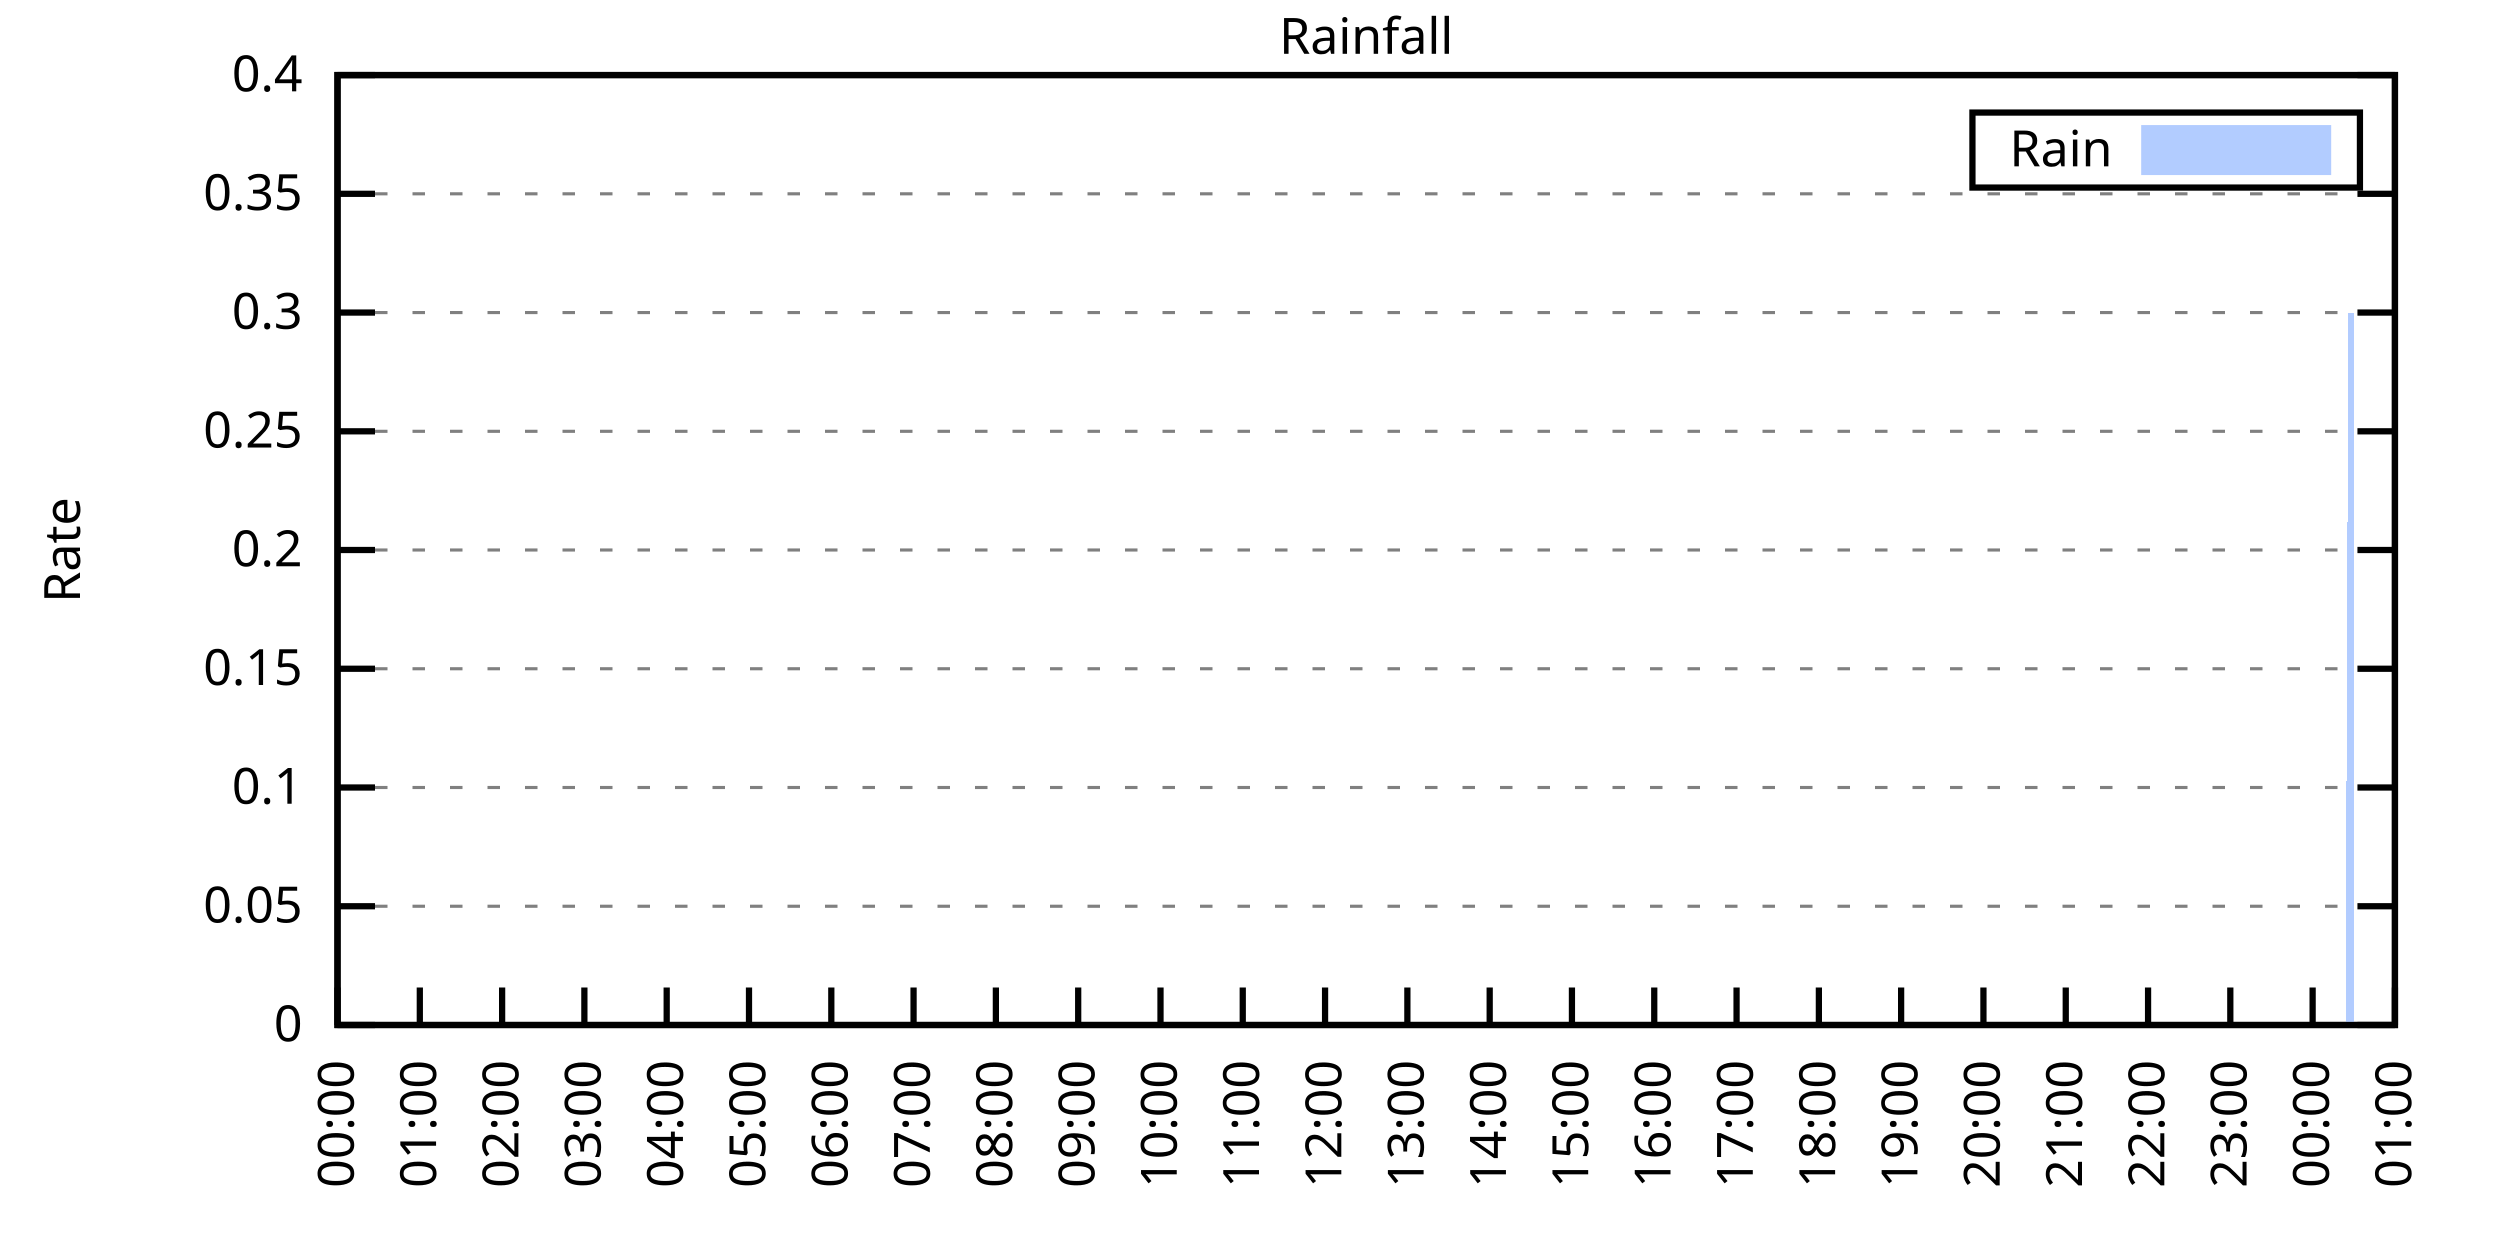
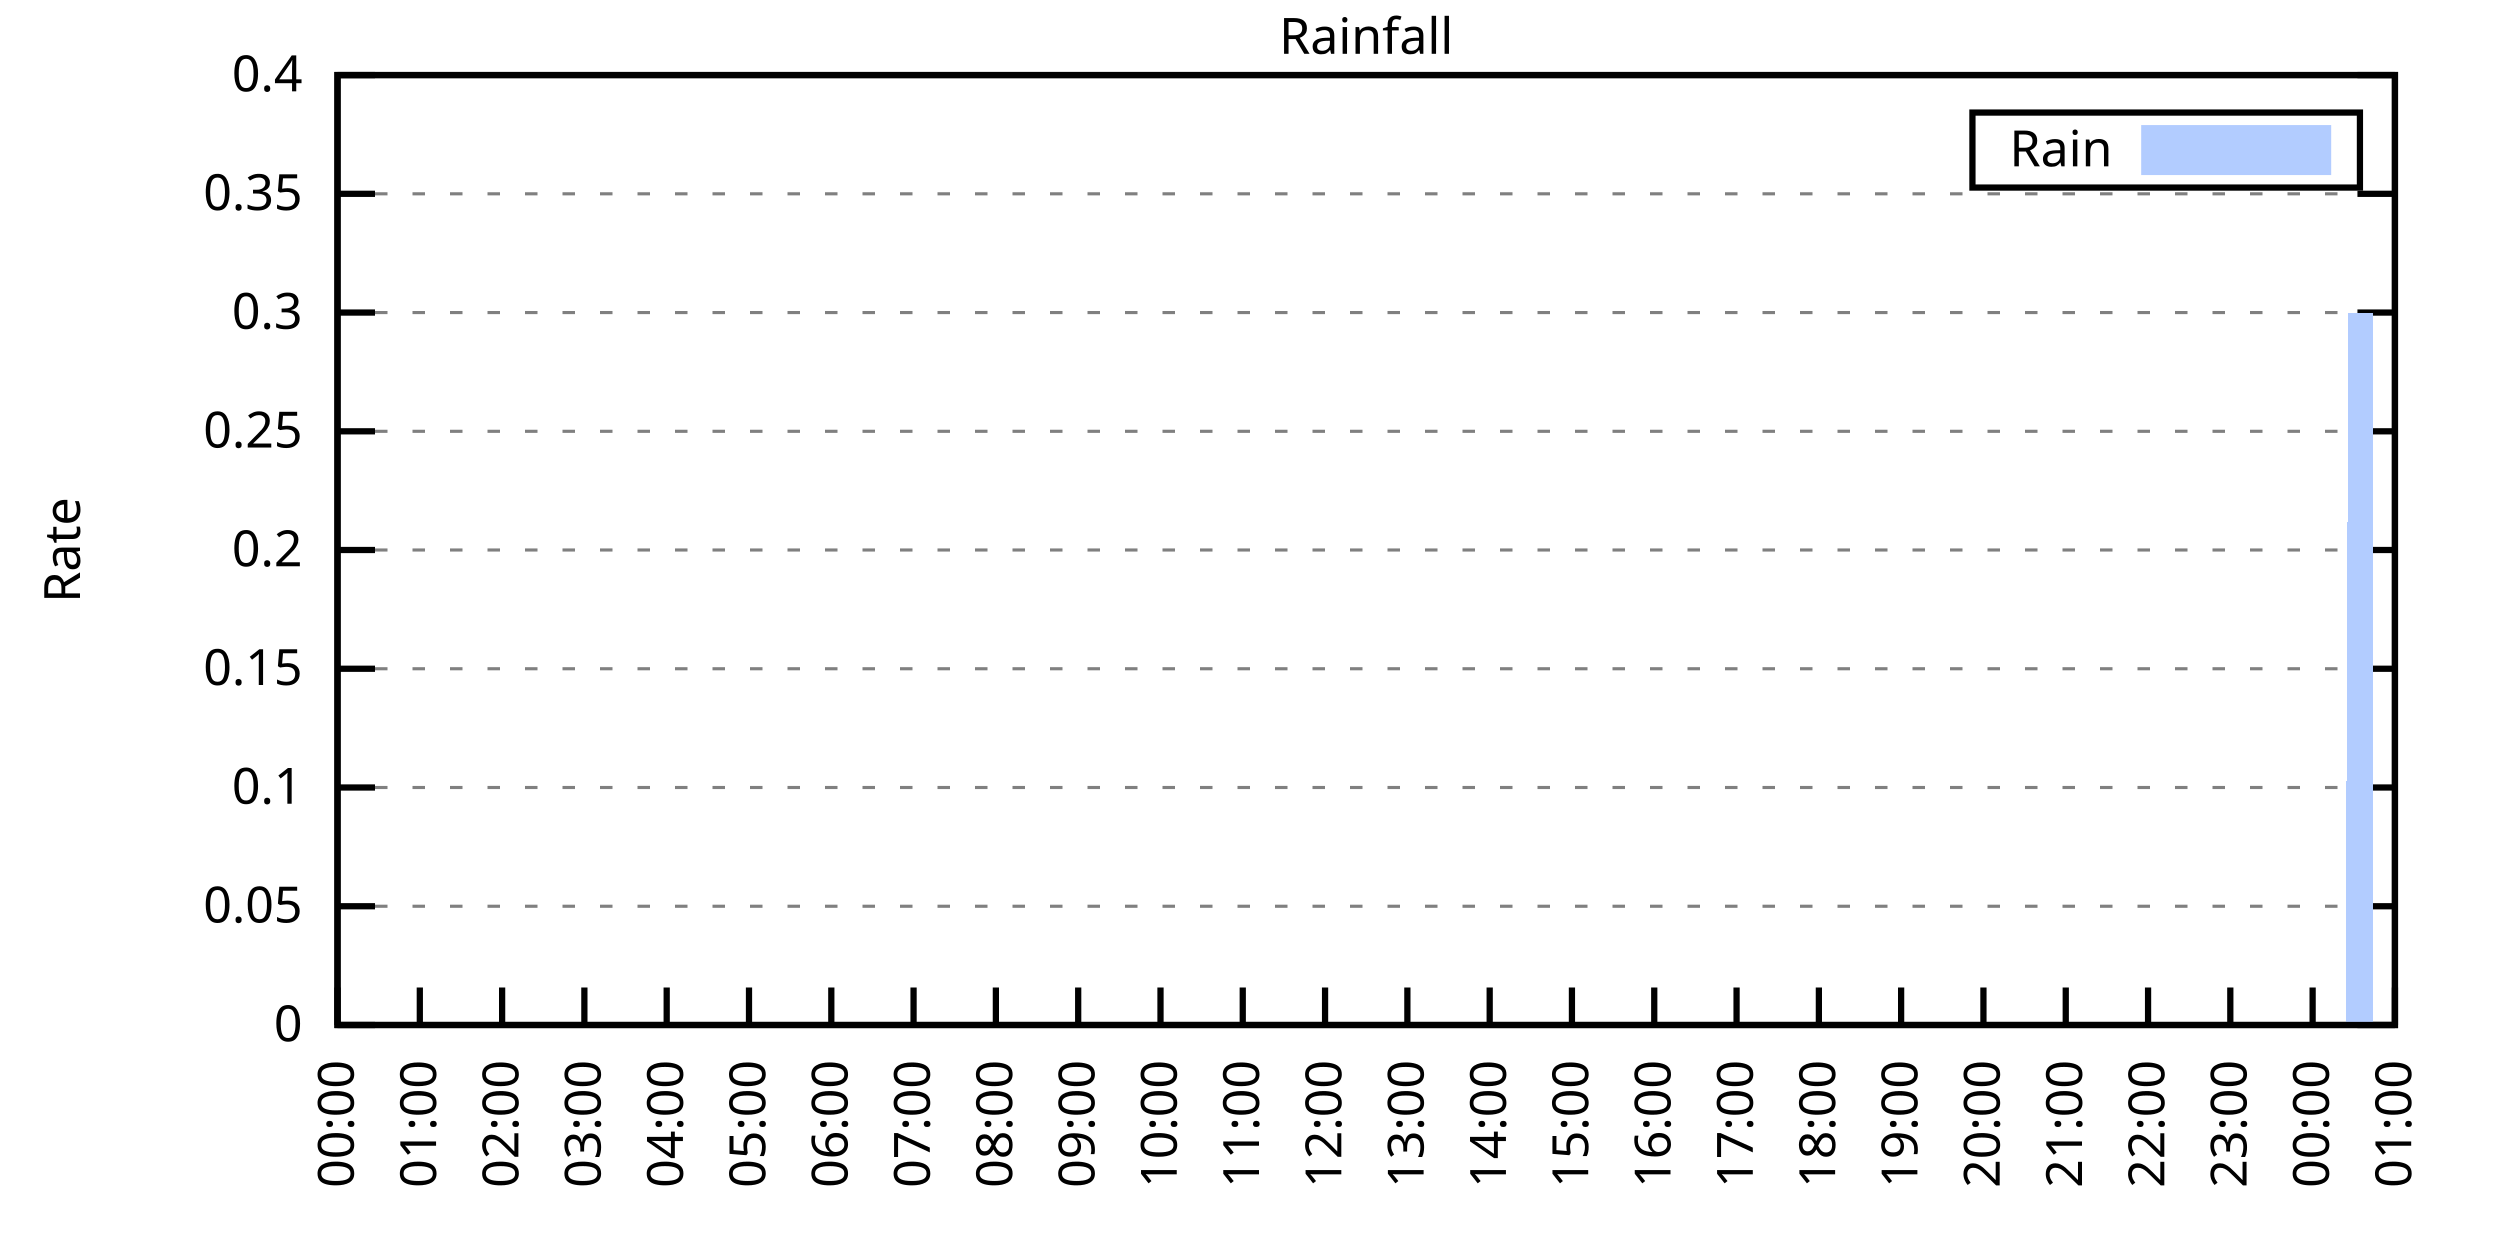
<svg xmlns="http://www.w3.org/2000/svg" xmlns:xlink="http://www.w3.org/1999/xlink" width="400" height="200" viewBox="0 0 400 200">
  <g id="gnuplot_canvas">
    <rect x="0" y="0" width="400" height="200" fill="none" />
    <defs>
      <circle id="gpDot" r="0.5" stroke-width="0.5" stroke="currentColor" />
      <path id="gpPt0" stroke-width="0.333" stroke="currentColor" d="M-1,0 h2 M0,-1 v2" />
      <path id="gpPt1" stroke-width="0.333" stroke="currentColor" d="M-1,-1 L1,1 M1,-1 L-1,1" />
      <path id="gpPt2" stroke-width="0.333" stroke="currentColor" d="M-1,0 L1,0 M0,-1 L0,1 M-1,-1 L1,1 M-1,1 L1,-1" />
      <rect id="gpPt3" stroke-width="0.333" stroke="currentColor" x="-1" y="-1" width="2" height="2" />
      <rect id="gpPt4" stroke-width="0.333" stroke="currentColor" fill="currentColor" x="-1" y="-1" width="2" height="2" />
      <circle id="gpPt5" stroke-width="0.333" stroke="currentColor" cx="0" cy="0" r="1" />
      <use xlink:href="#gpPt5" id="gpPt6" fill="currentColor" stroke="none" />
      <path id="gpPt7" stroke-width="0.333" stroke="currentColor" d="M0,-1.33 L-1.33,0.67 L1.33,0.67 z" />
      <use xlink:href="#gpPt7" id="gpPt8" fill="currentColor" stroke="none" />
      <use xlink:href="#gpPt7" id="gpPt9" stroke="currentColor" transform="rotate(180)" />
      <use xlink:href="#gpPt9" id="gpPt10" fill="currentColor" stroke="none" />
      <use xlink:href="#gpPt3" id="gpPt11" stroke="currentColor" transform="rotate(45)" />
      <use xlink:href="#gpPt11" id="gpPt12" fill="currentColor" stroke="none" />
      <path id="gpPt13" stroke-width="0.333" stroke="currentColor" d="M0,1.330 L1.265,0.411 L0.782,-1.067 L-0.782,-1.076 L-1.265,0.411 z" />
      <use xlink:href="#gpPt13" id="gpPt14" fill="currentColor" stroke="none" />
      <filter id="textbox" filterUnits="objectBoundingBox" x="0" y="0" height="1" width="1">
        <feFlood flood-color="white" flood-opacity="1" result="bgnd" />
        <feComposite in="SourceGraphic" in2="bgnd" operator="atop" />
      </filter>
      <filter id="greybox" filterUnits="objectBoundingBox" x="0" y="0" height="1" width="1">
        <feFlood flood-color="lightgrey" flood-opacity="1" result="grey" />
        <feComposite in="SourceGraphic" in2="grey" operator="atop" />
      </filter>
    </defs>
    <g fill="none" color="white" stroke="currentColor" stroke-width="1.00" stroke-linecap="butt" stroke-linejoin="miter">
</g>
    <g fill="none" color="black" stroke="currentColor" stroke-width="1.00" stroke-linecap="butt" stroke-linejoin="miter">
      <g stroke="none" shape-rendering="crispEdges">
        <polygon fill="rgb(255, 255, 255)" points="54.00,164.00 383.18,164.00 383.18,12.02 54.00,12.02 " />
      </g>
    </g>
    <g fill="none" color="black" stroke="currentColor" stroke-width="1.00" stroke-linecap="butt" stroke-linejoin="miter">
</g>
    <g fill="none" color="black" stroke="black" stroke-width="0.50" stroke-linecap="butt" stroke-linejoin="miter">
</g>
    <g fill="none" color="gray" stroke="currentColor" stroke-width="0.50" stroke-linecap="butt" stroke-linejoin="miter">
      <path stroke="gray" stroke-dasharray="2,4" class="gridline" d="M54.00,164.00 L383.19,164.00  " />
    </g>
    <g fill="none" color="gray" stroke="gray" stroke-width="1.00" stroke-linecap="butt" stroke-linejoin="miter">
</g>
    <g fill="none" color="black" stroke="currentColor" stroke-width="1.00" stroke-linecap="butt" stroke-linejoin="miter">
      <path stroke="black" d="M54.00,164.00 L60.00,164.00 M383.19,164.00 L377.19,164.00  " />
      <g transform="translate(48.40,166.60)" stroke="none" fill="black" font-family="Sans" font-size="8.00" text-anchor="end">
        <text>
          <tspan font-family="Sans"> 0</tspan>
        </text>
      </g>
    </g>
    <g fill="none" color="black" stroke="currentColor" stroke-width="1.00" stroke-linecap="butt" stroke-linejoin="miter">
</g>
    <g fill="none" color="black" stroke="black" stroke-width="0.50" stroke-linecap="butt" stroke-linejoin="miter">
</g>
    <g fill="none" color="gray" stroke="currentColor" stroke-width="0.50" stroke-linecap="butt" stroke-linejoin="miter">
      <path stroke="gray" stroke-dasharray="2,4" class="gridline" d="M54.00,145.00 L383.19,145.00  " />
    </g>
    <g fill="none" color="gray" stroke="gray" stroke-width="1.00" stroke-linecap="butt" stroke-linejoin="miter">
</g>
    <g fill="none" color="black" stroke="currentColor" stroke-width="1.00" stroke-linecap="butt" stroke-linejoin="miter">
      <path stroke="black" d="M54.00,145.00 L60.00,145.00 M383.19,145.00 L377.19,145.00  " />
      <g transform="translate(48.40,147.60)" stroke="none" fill="black" font-family="Sans" font-size="8.00" text-anchor="end">
        <text>
          <tspan font-family="Sans"> 0.05</tspan>
        </text>
      </g>
    </g>
    <g fill="none" color="black" stroke="currentColor" stroke-width="1.00" stroke-linecap="butt" stroke-linejoin="miter">
</g>
    <g fill="none" color="black" stroke="black" stroke-width="0.50" stroke-linecap="butt" stroke-linejoin="miter">
</g>
    <g fill="none" color="gray" stroke="currentColor" stroke-width="0.50" stroke-linecap="butt" stroke-linejoin="miter">
      <path stroke="gray" stroke-dasharray="2,4" class="gridline" d="M54.00,126.00 L383.19,126.00  " />
    </g>
    <g fill="none" color="gray" stroke="gray" stroke-width="1.00" stroke-linecap="butt" stroke-linejoin="miter">
</g>
    <g fill="none" color="black" stroke="currentColor" stroke-width="1.00" stroke-linecap="butt" stroke-linejoin="miter">
      <path stroke="black" d="M54.00,126.00 L60.00,126.00 M383.19,126.00 L377.19,126.00  " />
      <g transform="translate(48.40,128.60)" stroke="none" fill="black" font-family="Sans" font-size="8.00" text-anchor="end">
        <text>
          <tspan font-family="Sans"> 0.1</tspan>
        </text>
      </g>
    </g>
    <g fill="none" color="black" stroke="currentColor" stroke-width="1.00" stroke-linecap="butt" stroke-linejoin="miter">
</g>
    <g fill="none" color="black" stroke="black" stroke-width="0.50" stroke-linecap="butt" stroke-linejoin="miter">
</g>
    <g fill="none" color="gray" stroke="currentColor" stroke-width="0.50" stroke-linecap="butt" stroke-linejoin="miter">
      <path stroke="gray" stroke-dasharray="2,4" class="gridline" d="M54.00,107.00 L383.19,107.00  " />
    </g>
    <g fill="none" color="gray" stroke="gray" stroke-width="1.00" stroke-linecap="butt" stroke-linejoin="miter">
</g>
    <g fill="none" color="black" stroke="currentColor" stroke-width="1.00" stroke-linecap="butt" stroke-linejoin="miter">
      <path stroke="black" d="M54.00,107.00 L60.00,107.00 M383.19,107.00 L377.19,107.00  " />
      <g transform="translate(48.40,109.60)" stroke="none" fill="black" font-family="Sans" font-size="8.00" text-anchor="end">
        <text>
          <tspan font-family="Sans"> 0.15</tspan>
        </text>
      </g>
    </g>
    <g fill="none" color="black" stroke="currentColor" stroke-width="1.00" stroke-linecap="butt" stroke-linejoin="miter">
</g>
    <g fill="none" color="black" stroke="black" stroke-width="0.50" stroke-linecap="butt" stroke-linejoin="miter">
</g>
    <g fill="none" color="gray" stroke="currentColor" stroke-width="0.50" stroke-linecap="butt" stroke-linejoin="miter">
      <path stroke="gray" stroke-dasharray="2,4" class="gridline" d="M54.00,88.00 L383.19,88.00  " />
    </g>
    <g fill="none" color="gray" stroke="gray" stroke-width="1.00" stroke-linecap="butt" stroke-linejoin="miter">
</g>
    <g fill="none" color="black" stroke="currentColor" stroke-width="1.00" stroke-linecap="butt" stroke-linejoin="miter">
      <path stroke="black" d="M54.00,88.00 L60.00,88.00 M383.19,88.00 L377.19,88.00  " />
      <g transform="translate(48.40,90.60)" stroke="none" fill="black" font-family="Sans" font-size="8.00" text-anchor="end">
        <text>
          <tspan font-family="Sans"> 0.2</tspan>
        </text>
      </g>
    </g>
    <g fill="none" color="black" stroke="currentColor" stroke-width="1.00" stroke-linecap="butt" stroke-linejoin="miter">
</g>
    <g fill="none" color="black" stroke="black" stroke-width="0.50" stroke-linecap="butt" stroke-linejoin="miter">
</g>
    <g fill="none" color="gray" stroke="currentColor" stroke-width="0.50" stroke-linecap="butt" stroke-linejoin="miter">
      <path stroke="gray" stroke-dasharray="2,4" class="gridline" d="M54.00,69.01 L383.19,69.01  " />
    </g>
    <g fill="none" color="gray" stroke="gray" stroke-width="1.00" stroke-linecap="butt" stroke-linejoin="miter">
</g>
    <g fill="none" color="black" stroke="currentColor" stroke-width="1.00" stroke-linecap="butt" stroke-linejoin="miter">
      <path stroke="black" d="M54.00,69.01 L60.00,69.01 M383.19,69.01 L377.19,69.01  " />
      <g transform="translate(48.40,71.61)" stroke="none" fill="black" font-family="Sans" font-size="8.00" text-anchor="end">
        <text>
          <tspan font-family="Sans"> 0.25</tspan>
        </text>
      </g>
    </g>
    <g fill="none" color="black" stroke="currentColor" stroke-width="1.00" stroke-linecap="butt" stroke-linejoin="miter">
</g>
    <g fill="none" color="black" stroke="black" stroke-width="0.50" stroke-linecap="butt" stroke-linejoin="miter">
</g>
    <g fill="none" color="gray" stroke="currentColor" stroke-width="0.50" stroke-linecap="butt" stroke-linejoin="miter">
      <path stroke="gray" stroke-dasharray="2,4" class="gridline" d="M54.00,50.01 L383.19,50.01  " />
    </g>
    <g fill="none" color="gray" stroke="gray" stroke-width="1.00" stroke-linecap="butt" stroke-linejoin="miter">
</g>
    <g fill="none" color="black" stroke="currentColor" stroke-width="1.00" stroke-linecap="butt" stroke-linejoin="miter">
      <path stroke="black" d="M54.00,50.01 L60.00,50.01 M383.19,50.01 L377.19,50.01  " />
      <g transform="translate(48.40,52.61)" stroke="none" fill="black" font-family="Sans" font-size="8.00" text-anchor="end">
        <text>
          <tspan font-family="Sans"> 0.3</tspan>
        </text>
      </g>
    </g>
    <g fill="none" color="black" stroke="currentColor" stroke-width="1.00" stroke-linecap="butt" stroke-linejoin="miter">
</g>
    <g fill="none" color="black" stroke="black" stroke-width="0.50" stroke-linecap="butt" stroke-linejoin="miter">
</g>
    <g fill="none" color="gray" stroke="currentColor" stroke-width="0.50" stroke-linecap="butt" stroke-linejoin="miter">
      <path stroke="gray" stroke-dasharray="2,4" class="gridline" d="M54.00,31.01 L383.19,31.01  " />
    </g>
    <g fill="none" color="gray" stroke="gray" stroke-width="1.00" stroke-linecap="butt" stroke-linejoin="miter">
</g>
    <g fill="none" color="black" stroke="currentColor" stroke-width="1.00" stroke-linecap="butt" stroke-linejoin="miter">
      <path stroke="black" d="M54.00,31.01 L60.00,31.01 M383.19,31.01 L377.19,31.01  " />
      <g transform="translate(48.40,33.61)" stroke="none" fill="black" font-family="Sans" font-size="8.00" text-anchor="end">
        <text>
          <tspan font-family="Sans"> 0.35</tspan>
        </text>
      </g>
    </g>
    <g fill="none" color="black" stroke="currentColor" stroke-width="1.00" stroke-linecap="butt" stroke-linejoin="miter">
</g>
    <g fill="none" color="black" stroke="black" stroke-width="0.50" stroke-linecap="butt" stroke-linejoin="miter">
</g>
    <g fill="none" color="gray" stroke="currentColor" stroke-width="0.50" stroke-linecap="butt" stroke-linejoin="miter">
      <path stroke="gray" stroke-dasharray="2,4" class="gridline" d="M54.00,12.01 L383.19,12.01  " />
    </g>
    <g fill="none" color="gray" stroke="gray" stroke-width="1.00" stroke-linecap="butt" stroke-linejoin="miter">
</g>
    <g fill="none" color="black" stroke="currentColor" stroke-width="1.00" stroke-linecap="butt" stroke-linejoin="miter">
      <path stroke="black" d="M54.00,12.01 L60.00,12.01 M383.19,12.01 L377.19,12.01  " />
      <g transform="translate(48.40,14.61)" stroke="none" fill="black" font-family="Sans" font-size="8.00" text-anchor="end">
        <text>
          <tspan font-family="Sans"> 0.4</tspan>
        </text>
      </g>
    </g>
    <g fill="none" color="black" stroke="currentColor" stroke-width="1.00" stroke-linecap="butt" stroke-linejoin="miter">
      <path stroke="black" d="M54.00,164.00 L54.00,158.00  " />
      <g transform="translate(56.60,169.60) rotate(270.00)" stroke="none" fill="black" font-family="Sans" font-size="8.00" text-anchor="end">
        <text>
          <tspan font-family="Sans">00:00</tspan>
        </text>
      </g>
    </g>
    <g fill="none" color="black" stroke="currentColor" stroke-width="1.00" stroke-linecap="butt" stroke-linejoin="miter">
      <path stroke="black" d="M67.17,164.00 L67.17,158.00  " />
      <g transform="translate(69.77,169.60) rotate(270.00)" stroke="none" fill="black" font-family="Sans" font-size="8.00" text-anchor="end">
        <text>
          <tspan font-family="Sans">01:00</tspan>
        </text>
      </g>
    </g>
    <g fill="none" color="black" stroke="currentColor" stroke-width="1.00" stroke-linecap="butt" stroke-linejoin="miter">
      <path stroke="black" d="M80.34,164.00 L80.34,158.00  " />
      <g transform="translate(82.94,169.60) rotate(270.00)" stroke="none" fill="black" font-family="Sans" font-size="8.00" text-anchor="end">
        <text>
          <tspan font-family="Sans">02:00</tspan>
        </text>
      </g>
    </g>
    <g fill="none" color="black" stroke="currentColor" stroke-width="1.00" stroke-linecap="butt" stroke-linejoin="miter">
      <path stroke="black" d="M93.50,164.00 L93.50,158.00  " />
      <g transform="translate(96.10,169.60) rotate(270.00)" stroke="none" fill="black" font-family="Sans" font-size="8.00" text-anchor="end">
        <text>
          <tspan font-family="Sans">03:00</tspan>
        </text>
      </g>
    </g>
    <g fill="none" color="black" stroke="currentColor" stroke-width="1.00" stroke-linecap="butt" stroke-linejoin="miter">
      <path stroke="black" d="M106.67,164.00 L106.67,158.00  " />
      <g transform="translate(109.27,169.60) rotate(270.00)" stroke="none" fill="black" font-family="Sans" font-size="8.00" text-anchor="end">
        <text>
          <tspan font-family="Sans">04:00</tspan>
        </text>
      </g>
    </g>
    <g fill="none" color="black" stroke="currentColor" stroke-width="1.00" stroke-linecap="butt" stroke-linejoin="miter">
      <path stroke="black" d="M119.84,164.00 L119.84,158.00  " />
      <g transform="translate(122.44,169.60) rotate(270.00)" stroke="none" fill="black" font-family="Sans" font-size="8.00" text-anchor="end">
        <text>
          <tspan font-family="Sans">05:00</tspan>
        </text>
      </g>
    </g>
    <g fill="none" color="black" stroke="currentColor" stroke-width="1.00" stroke-linecap="butt" stroke-linejoin="miter">
      <path stroke="black" d="M133.01,164.00 L133.01,158.00  " />
      <g transform="translate(135.61,169.60) rotate(270.00)" stroke="none" fill="black" font-family="Sans" font-size="8.00" text-anchor="end">
        <text>
          <tspan font-family="Sans">06:00</tspan>
        </text>
      </g>
    </g>
    <g fill="none" color="black" stroke="currentColor" stroke-width="1.00" stroke-linecap="butt" stroke-linejoin="miter">
      <path stroke="black" d="M146.17,164.00 L146.17,158.00  " />
      <g transform="translate(148.77,169.60) rotate(270.00)" stroke="none" fill="black" font-family="Sans" font-size="8.00" text-anchor="end">
        <text>
          <tspan font-family="Sans">07:00</tspan>
        </text>
      </g>
    </g>
    <g fill="none" color="black" stroke="currentColor" stroke-width="1.00" stroke-linecap="butt" stroke-linejoin="miter">
      <path stroke="black" d="M159.34,164.00 L159.34,158.00  " />
      <g transform="translate(161.94,169.60) rotate(270.00)" stroke="none" fill="black" font-family="Sans" font-size="8.00" text-anchor="end">
        <text>
          <tspan font-family="Sans">08:00</tspan>
        </text>
      </g>
    </g>
    <g fill="none" color="black" stroke="currentColor" stroke-width="1.00" stroke-linecap="butt" stroke-linejoin="miter">
      <path stroke="black" d="M172.51,164.00 L172.51,158.00  " />
      <g transform="translate(175.11,169.60) rotate(270.00)" stroke="none" fill="black" font-family="Sans" font-size="8.00" text-anchor="end">
        <text>
          <tspan font-family="Sans">09:00</tspan>
        </text>
      </g>
    </g>
    <g fill="none" color="black" stroke="currentColor" stroke-width="1.00" stroke-linecap="butt" stroke-linejoin="miter">
      <path stroke="black" d="M185.68,164.00 L185.68,158.00  " />
      <g transform="translate(188.28,169.60) rotate(270.00)" stroke="none" fill="black" font-family="Sans" font-size="8.00" text-anchor="end">
        <text>
          <tspan font-family="Sans">10:00</tspan>
        </text>
      </g>
    </g>
    <g fill="none" color="black" stroke="currentColor" stroke-width="1.00" stroke-linecap="butt" stroke-linejoin="miter">
      <path stroke="black" d="M198.84,164.00 L198.84,158.00  " />
      <g transform="translate(201.44,169.60) rotate(270.00)" stroke="none" fill="black" font-family="Sans" font-size="8.00" text-anchor="end">
        <text>
          <tspan font-family="Sans">11:00</tspan>
        </text>
      </g>
    </g>
    <g fill="none" color="black" stroke="currentColor" stroke-width="1.00" stroke-linecap="butt" stroke-linejoin="miter">
      <path stroke="black" d="M212.01,164.00 L212.01,158.00  " />
      <g transform="translate(214.61,169.60) rotate(270.00)" stroke="none" fill="black" font-family="Sans" font-size="8.00" text-anchor="end">
        <text>
          <tspan font-family="Sans">12:00</tspan>
        </text>
      </g>
    </g>
    <g fill="none" color="black" stroke="currentColor" stroke-width="1.00" stroke-linecap="butt" stroke-linejoin="miter">
      <path stroke="black" d="M225.18,164.00 L225.18,158.00  " />
      <g transform="translate(227.78,169.60) rotate(270.00)" stroke="none" fill="black" font-family="Sans" font-size="8.00" text-anchor="end">
        <text>
          <tspan font-family="Sans">13:00</tspan>
        </text>
      </g>
    </g>
    <g fill="none" color="black" stroke="currentColor" stroke-width="1.00" stroke-linecap="butt" stroke-linejoin="miter">
      <path stroke="black" d="M238.35,164.00 L238.35,158.00  " />
      <g transform="translate(240.95,169.60) rotate(270.00)" stroke="none" fill="black" font-family="Sans" font-size="8.00" text-anchor="end">
        <text>
          <tspan font-family="Sans">14:00</tspan>
        </text>
      </g>
    </g>
    <g fill="none" color="black" stroke="currentColor" stroke-width="1.00" stroke-linecap="butt" stroke-linejoin="miter">
      <path stroke="black" d="M251.51,164.00 L251.51,158.00  " />
      <g transform="translate(254.11,169.60) rotate(270.00)" stroke="none" fill="black" font-family="Sans" font-size="8.00" text-anchor="end">
        <text>
          <tspan font-family="Sans">15:00</tspan>
        </text>
      </g>
    </g>
    <g fill="none" color="black" stroke="currentColor" stroke-width="1.00" stroke-linecap="butt" stroke-linejoin="miter">
      <path stroke="black" d="M264.68,164.00 L264.68,158.00  " />
      <g transform="translate(267.28,169.60) rotate(270.00)" stroke="none" fill="black" font-family="Sans" font-size="8.00" text-anchor="end">
        <text>
          <tspan font-family="Sans">16:00</tspan>
        </text>
      </g>
    </g>
    <g fill="none" color="black" stroke="currentColor" stroke-width="1.00" stroke-linecap="butt" stroke-linejoin="miter">
      <path stroke="black" d="M277.85,164.00 L277.85,158.00  " />
      <g transform="translate(280.45,169.60) rotate(270.00)" stroke="none" fill="black" font-family="Sans" font-size="8.00" text-anchor="end">
        <text>
          <tspan font-family="Sans">17:00</tspan>
        </text>
      </g>
    </g>
    <g fill="none" color="black" stroke="currentColor" stroke-width="1.00" stroke-linecap="butt" stroke-linejoin="miter">
      <path stroke="black" d="M291.02,164.00 L291.02,158.00  " />
      <g transform="translate(293.62,169.60) rotate(270.00)" stroke="none" fill="black" font-family="Sans" font-size="8.00" text-anchor="end">
        <text>
          <tspan font-family="Sans">18:00</tspan>
        </text>
      </g>
    </g>
    <g fill="none" color="black" stroke="currentColor" stroke-width="1.00" stroke-linecap="butt" stroke-linejoin="miter">
      <path stroke="black" d="M304.18,164.00 L304.18,158.00  " />
      <g transform="translate(306.78,169.60) rotate(270.00)" stroke="none" fill="black" font-family="Sans" font-size="8.00" text-anchor="end">
        <text>
          <tspan font-family="Sans">19:00</tspan>
        </text>
      </g>
    </g>
    <g fill="none" color="black" stroke="currentColor" stroke-width="1.00" stroke-linecap="butt" stroke-linejoin="miter">
      <path stroke="black" d="M317.35,164.00 L317.35,158.00  " />
      <g transform="translate(319.95,169.60) rotate(270.00)" stroke="none" fill="black" font-family="Sans" font-size="8.00" text-anchor="end">
        <text>
          <tspan font-family="Sans">20:00</tspan>
        </text>
      </g>
    </g>
    <g fill="none" color="black" stroke="currentColor" stroke-width="1.00" stroke-linecap="butt" stroke-linejoin="miter">
      <path stroke="black" d="M330.52,164.00 L330.52,158.00  " />
      <g transform="translate(333.12,169.60) rotate(270.00)" stroke="none" fill="black" font-family="Sans" font-size="8.00" text-anchor="end">
        <text>
          <tspan font-family="Sans">21:00</tspan>
        </text>
      </g>
    </g>
    <g fill="none" color="black" stroke="currentColor" stroke-width="1.00" stroke-linecap="butt" stroke-linejoin="miter">
      <path stroke="black" d="M343.69,164.00 L343.69,158.00  " />
      <g transform="translate(346.29,169.60) rotate(270.00)" stroke="none" fill="black" font-family="Sans" font-size="8.00" text-anchor="end">
        <text>
          <tspan font-family="Sans">22:00</tspan>
        </text>
      </g>
    </g>
    <g fill="none" color="black" stroke="currentColor" stroke-width="1.00" stroke-linecap="butt" stroke-linejoin="miter">
      <path stroke="black" d="M356.85,164.00 L356.85,158.00  " />
      <g transform="translate(359.45,169.60) rotate(270.00)" stroke="none" fill="black" font-family="Sans" font-size="8.00" text-anchor="end">
        <text>
          <tspan font-family="Sans">23:00</tspan>
        </text>
      </g>
    </g>
    <g fill="none" color="black" stroke="currentColor" stroke-width="1.00" stroke-linecap="butt" stroke-linejoin="miter">
      <path stroke="black" d="M370.02,164.00 L370.02,158.00  " />
      <g transform="translate(372.62,169.60) rotate(270.00)" stroke="none" fill="black" font-family="Sans" font-size="8.00" text-anchor="end">
        <text>
          <tspan font-family="Sans">00:00</tspan>
        </text>
      </g>
    </g>
    <g fill="none" color="black" stroke="currentColor" stroke-width="1.00" stroke-linecap="butt" stroke-linejoin="miter">
      <path stroke="black" d="M383.19,164.00 L383.19,158.00  " />
      <g transform="translate(385.79,169.60) rotate(270.00)" stroke="none" fill="black" font-family="Sans" font-size="8.00" text-anchor="end">
        <text>
          <tspan font-family="Sans">01:00</tspan>
        </text>
      </g>
    </g>
    <g fill="none" color="black" stroke="currentColor" stroke-width="1.00" stroke-linecap="butt" stroke-linejoin="miter">
</g>
    <g fill="none" color="black" stroke="currentColor" stroke-width="1.00" stroke-linecap="butt" stroke-linejoin="miter">
      <path stroke="black" d="M54.00,12.01 L54.00,164.00 L383.19,164.00 L383.19,12.01 L54.00,12.01 Z  " />
    </g>
    <g fill="none" color="black" stroke="currentColor" stroke-width="1.00" stroke-linecap="butt" stroke-linejoin="miter">
</g>
    <g fill="none" color="black" stroke="currentColor" stroke-width="1.00" stroke-linecap="butt" stroke-linejoin="miter">
      <path stroke="black" d="M315.59,30.01 L315.59,18.01 L377.59,18.01 L377.59,30.01 L315.59,30.01 Z  " />
    </g>
    <g id="Rainfall_plot_1">
      <g fill="none" color="white" stroke="black" stroke-width="2.00" stroke-linecap="butt" stroke-linejoin="miter">
</g>
      <g fill="none" color="black" stroke="currentColor" stroke-width="2.00" stroke-linecap="butt" stroke-linejoin="miter">
        <g transform="translate(337.99,26.61)" stroke="none" fill="black" font-family="Sans" font-size="8.00" text-anchor="end">
          <text>
            <tspan font-family="Sans">Rain</tspan>
          </text>
        </g>
      </g>
      <g fill="none" color="black" stroke="currentColor" stroke-width="2.00" stroke-linecap="butt" stroke-linejoin="miter">
        <g stroke="none" shape-rendering="crispEdges">
          <polygon fill="rgb(178, 204, 255)" points="343.59,27.01 371.99,27.01 371.99,21.01 343.59,21.01 " />
        </g>
        <path stroke="rgb(178, 204, 255)" d="M343.59,27.01 L371.99,27.01 L371.99,21.01 L343.59,21.01 L343.59,27.01 Z  " />
      </g>
      <g fill="none" color="black" stroke="currentColor" stroke-width="2.00" stroke-linecap="butt" stroke-linejoin="miter">
        <g stroke="none" shape-rendering="crispEdges">
-           <polygon fill="rgb(178, 204, 255)" points="61.02,164.00 61.46,164.00 61.90,164.00 62.34,164.00 62.78,164.00 63.22,164.00 63.66,164.00 64.10,164.00 64.53,164.00 64.97,164.00 65.41,164.00 65.85,164.00 66.29,164.00 66.73,164.00 67.17,164.00 67.61,164.00 68.05,164.00 68.48,164.00 68.92,164.00 69.36,164.00 69.80,164.00 70.24,164.00 70.68,164.00 71.12,164.00 71.56,164.00 72.00,164.00 72.43,164.00 72.87,164.00 73.31,164.00 73.75,164.00 74.19,164.00 74.63,164.00 75.07,164.00 75.51,164.00 75.95,164.00 76.38,164.00 76.82,164.00 77.26,164.00 77.70,164.00 78.14,164.00 78.58,164.00 79.02,164.00 79.46,164.00 79.90,164.00 80.34,164.00 80.77,164.00 81.21,164.00 81.65,164.00 82.09,164.00 82.53,164.00 82.97,164.00 83.41,164.00 83.85,164.00 84.29,164.00 84.72,164.00 85.16,164.00 85.60,164.00 86.04,164.00 86.48,164.00 86.92,164.00 87.36,164.00 87.80,164.00 88.24,164.00 88.67,164.00 89.11,164.00 89.55,164.00 89.99,164.00 90.43,164.00 90.87,164.00 91.31,164.00 91.75,164.00 92.19,164.00 92.62,164.00 93.06,164.00 93.50,164.00 93.94,164.00 94.38,164.00 94.82,164.00 95.26,164.00 95.70,164.00 96.14,164.00 96.58,164.00 97.01,164.00 97.45,164.00 97.89,164.00 98.33,164.00 98.77,164.00 99.21,164.00 99.65,164.00 100.09,164.00 100.53,164.00 100.96,164.00 101.40,164.00 101.84,164.00 102.28,164.00 102.72,164.00 103.16,164.00 103.60,164.00 104.04,164.00 104.48,164.00 104.91,164.00 105.35,164.00 105.79,164.00 106.23,164.00 106.67,164.00 107.11,164.00 107.55,164.00 107.99,164.00 108.43,164.00 108.87,164.00 109.30,164.00 109.74,164.00 110.18,164.00 110.62,164.00 111.06,164.00 111.50,164.00 111.94,164.00 112.38,164.00 112.82,164.00 113.25,164.00 113.69,164.00 114.13,164.00 114.57,164.00 115.01,164.00 115.45,164.00 115.89,164.00 116.33,164.00 116.77,164.00 117.20,164.00 117.64,164.00 118.08,164.00 118.52,164.00 118.96,164.00 119.40,164.00 119.84,164.00 120.28,164.00 120.72,164.00 121.15,164.00 121.59,164.00 122.03,164.00 122.47,164.00 122.91,164.00 123.35,164.00 123.79,164.00 124.23,164.00 124.67,164.00 125.11,164.00 125.54,164.00 125.98,164.00 126.42,164.00 126.86,164.00 127.30,164.00 127.74,164.00 128.18,164.00 128.62,164.00 129.06,164.00 129.49,164.00 129.93,164.00 130.37,164.00 130.81,164.00 131.25,164.00 131.69,164.00 132.13,164.00 132.57,164.00 133.01,164.00 133.44,164.00 133.88,164.00 134.32,164.00 134.76,164.00 135.20,164.00 135.64,164.00 136.08,164.00 136.52,164.00 136.96,164.00 137.39,164.00 137.83,164.00 138.27,164.00 138.71,164.00 139.15,164.00 139.59,164.00 140.03,164.00 140.47,164.00 140.91,164.00 141.35,164.00 141.78,164.00 142.22,164.00 142.66,164.00 143.10,164.00 143.54,164.00 143.98,164.00 144.42,164.00 144.86,164.00 145.30,164.00 145.73,164.00 146.17,164.00 146.61,164.00 147.05,164.00 147.49,164.00 147.93,164.00 148.37,164.00 148.81,164.00 149.25,164.00 149.68,164.00 150.12,164.00 150.56,164.00 151.00,164.00 151.44,164.00 151.88,164.00 152.32,164.00 152.76,164.00 153.20,164.00 153.63,164.00 154.07,164.00 154.51,164.00 154.95,164.00 155.39,164.00 155.83,164.00 156.27,164.00 156.71,164.00 157.15,164.00 157.59,164.00 158.02,164.00 158.46,164.00 158.90,164.00 159.34,164.00 159.78,164.00 160.22,164.00 160.66,164.00 161.10,164.00 161.54,164.00 161.97,164.00 162.41,164.00 162.85,164.00 163.29,164.00 163.73,164.00 164.17,164.00 164.61,164.00 165.05,164.00 165.49,164.00 165.92,164.00 166.36,164.00 166.80,164.00 167.24,164.00 167.68,164.00 168.12,164.00 168.56,164.00 169.00,164.00 169.44,164.00 169.87,164.00 170.31,164.00 170.75,164.00 171.19,164.00 171.63,164.00 172.07,164.00 172.51,164.00 172.95,164.00 173.39,164.00 173.83,164.00 174.26,164.00 174.70,164.00 175.14,164.00 175.58,164.00 176.02,164.00 176.46,164.00 176.90,164.00 177.34,164.00 177.78,164.00 178.21,164.00 178.65,164.00 179.09,164.00 179.53,164.00 179.97,164.00 180.41,164.00 180.85,164.00 181.29,164.00 181.73,164.00 182.16,164.00 182.60,164.00 183.04,164.00 183.48,164.00 183.92,164.00 184.36,164.00 184.80,164.00 185.24,164.00 185.68,164.00 186.11,164.00 186.55,164.00 186.99,164.00 187.43,164.00 187.87,164.00 188.31,164.00 188.75,164.00 189.19,164.00 189.63,164.00 190.07,164.00 190.50,164.00 190.94,164.00 191.38,164.00 191.82,164.00 192.26,164.00 192.70,164.00 193.14,164.00 193.58,164.00 194.02,164.00 194.45,164.00 194.89,164.00 195.33,164.00 195.77,164.00 196.21,164.00 196.65,164.00 197.09,164.00 197.53,164.00 197.97,164.00 198.40,164.00 198.84,164.00 199.28,164.00 199.72,164.00 200.16,164.00 200.60,164.00 201.04,164.00 201.48,164.00 201.92,164.00 202.35,164.00 202.79,164.00 203.23,164.00 203.67,164.00 204.11,164.00 204.55,164.00 204.99,164.00 205.43,164.00 205.87,164.00 206.31,164.00 206.74,164.00 207.18,164.00 207.62,164.00 208.06,164.00 208.50,164.00 208.94,164.00 209.38,164.00 209.82,164.00 210.26,164.00 210.69,164.00 211.13,164.00 211.57,164.00 212.01,164.00 212.45,164.00 212.89,164.00 213.33,164.00 213.77,164.00 214.21,164.00 214.64,164.00 215.08,164.00 215.52,164.00 215.96,164.00 216.40,164.00 216.84,164.00 217.28,164.00 217.72,164.00 218.16,164.00 218.60,164.00 219.03,164.00 219.47,164.00 219.91,164.00 220.35,164.00 220.79,164.00 221.23,164.00 221.67,164.00 222.11,164.00 222.55,164.00 222.98,164.00 223.42,164.00 223.86,164.00 224.30,164.00 224.74,164.00 225.18,164.00 225.62,164.00 226.06,164.00 226.50,164.00 226.93,164.00 227.37,164.00 227.81,164.00 228.25,164.00 228.69,164.00 229.13,164.00 229.57,164.00 230.01,164.00 230.45,164.00 230.88,164.00 231.32,164.00 231.76,164.00 232.20,164.00 232.64,164.00 233.08,164.00 233.52,164.00 233.96,164.00 234.40,164.00 234.84,164.00 235.27,164.00 235.71,164.00 236.15,164.00 236.59,164.00 237.03,164.00 237.47,164.00 237.91,164.00 238.35,164.00 238.79,164.00 239.22,164.00 239.66,164.00 240.10,164.00 240.54,164.00 240.98,164.00 241.42,164.00 241.86,164.00 242.30,164.00 242.74,164.00 243.17,164.00 243.61,164.00 244.05,164.00 244.49,164.00 244.93,164.00 245.37,164.00 245.81,164.00 246.25,164.00 246.69,164.00 247.12,164.00 247.56,164.00 248.00,164.00 248.44,164.00 248.88,164.00 249.32,164.00 249.76,164.00 250.20,164.00 250.64,164.00 251.08,164.00 251.51,164.00 251.95,164.00 252.39,164.00 252.83,164.00 253.27,164.00 253.71,164.00 254.15,164.00 254.59,164.00 255.03,164.00 255.46,164.00 255.90,164.00 256.34,164.00 256.78,164.00 257.22,164.00 257.66,164.00 258.10,164.00 258.54,164.00 258.98,164.00 259.41,164.00 259.85,164.00 260.29,164.00 260.73,164.00 261.17,164.00 261.61,164.00 262.05,164.00 262.49,164.00 262.93,164.00 263.36,164.00 263.80,164.00 264.24,164.00 264.68,164.00 265.12,164.00 265.56,164.00 266.00,164.00 266.44,164.00 266.88,164.00 267.32,164.00 267.75,164.00 268.19,164.00 268.63,164.00 269.07,164.00 269.51,164.00 269.95,164.00 270.39,164.00 270.83,164.00 271.27,164.00 271.70,164.00 272.14,164.00 272.58,164.00 273.02,164.00 273.46,164.00 273.90,164.00 274.34,164.00 274.78,164.00 275.22,164.00 275.65,164.00 276.09,164.00 276.53,164.00 276.97,164.00 277.41,164.00 277.85,164.00 278.29,164.00 278.73,164.00 279.17,164.00 279.60,164.00 280.04,164.00 280.48,164.00 280.92,164.00 281.36,164.00 281.80,164.00 282.24,164.00 282.68,164.00 283.12,164.00 283.56,164.00 283.99,164.00 284.43,164.00 284.87,164.00 285.31,164.00 285.75,164.00 286.19,164.00 286.63,164.00 287.07,164.00 287.51,164.00 287.94,164.00 288.38,164.00 288.82,164.00 289.26,164.00 289.70,164.00 290.14,164.00 290.58,164.00 291.02,164.00 291.46,164.00 291.89,164.00 292.33,164.00 292.77,164.00 293.21,164.00 293.65,164.00 294.09,164.00 294.53,164.00 294.97,164.00 295.41,164.00 295.84,164.00 296.28,164.00 296.72,164.00 297.16,164.00 297.60,164.00 298.04,164.00 298.48,164.00 298.92,164.00 299.36,164.00 299.80,164.00 300.23,164.00 300.67,164.00 301.11,164.00 301.55,164.00 301.99,164.00 302.43,164.00 302.87,164.00 303.31,164.00 303.75,164.00 304.18,164.00 304.62,164.00 305.06,164.00 305.50,164.00 305.94,164.00 306.38,164.00 306.82,164.00 307.26,164.00 307.70,164.00 308.13,164.00 308.57,164.00 309.01,164.00 309.45,164.00 309.89,164.00 310.33,164.00 310.77,164.00 311.21,164.00 311.65,164.00 312.08,164.00 312.52,164.00 312.96,164.00 313.40,164.00 313.84,164.00 314.28,164.00 314.72,164.00 315.16,164.00 315.60,164.00 316.04,164.00 316.47,164.00 316.91,164.00 317.35,164.00 317.79,164.00 318.23,164.00 318.67,164.00 319.11,164.00 319.55,164.00 319.99,164.00 320.42,164.00 320.86,164.00 321.30,164.00 321.74,164.00 322.18,164.00 322.62,164.00 323.06,164.00 323.50,164.00 323.94,164.00 324.37,164.00 324.81,164.00 325.25,164.00 325.69,164.00 326.13,164.00 326.57,164.00 327.01,164.00 327.45,164.00 327.89,164.00 328.33,164.00 328.76,164.00 329.20,164.00 329.64,164.00 330.08,164.00 330.52,164.00 330.96,164.00 331.40,164.00 331.84,164.00 332.28,164.00 332.71,164.00 333.15,164.00 333.59,164.00 334.03,164.00 334.47,164.00 334.91,164.00 335.35,164.00 335.79,164.00 336.23,164.00 336.66,164.00 337.10,164.00 337.54,164.00 337.98,164.00 338.42,164.00 338.86,164.00 339.30,164.00 339.74,164.00 340.18,164.00 340.61,164.00 341.05,164.00 341.49,164.00 341.93,164.00 342.37,164.00 342.81,164.00 343.25,164.00 343.69,164.00 344.13,164.00 344.57,164.00 345.00,164.00 345.44,164.00 345.88,164.00 346.32,164.00 346.76,164.00 347.20,164.00 347.64,164.00 348.08,164.00 348.52,164.00 348.95,164.00 349.39,164.00 349.83,164.00 350.27,164.00 350.71,164.00 351.15,164.00 351.59,164.00 352.03,164.00 352.47,164.00 352.90,164.00 353.34,164.00 353.78,164.00 354.22,164.00 354.66,164.00 355.10,164.00 355.54,164.00 355.98,164.00 356.42,164.00 356.85,164.00 357.29,164.00 357.73,164.00 358.17,164.00 358.61,164.00 359.05,164.00 359.49,164.00 359.93,164.00 360.37,164.00 360.81,164.00 361.24,164.00 361.68,164.00 362.12,164.00 362.56,164.00 363.00,164.00 363.44,164.00 363.88,164.00 364.32,164.00 364.76,164.00 365.19,164.00 365.63,164.00 366.07,164.00 366.51,164.00 366.95,164.00 367.39,164.00 367.83,164.00 368.27,164.00 368.71,164.00 369.14,164.00 369.58,164.00 370.02,164.00 370.46,164.00 370.90,164.00 371.34,164.00 371.78,164.00 372.22,164.00 372.66,164.00 373.09,164.00 373.53,164.00 373.97,164.00 374.41,164.00 374.85,164.00 375.29,164.00 375.73,50.01 376.17,50.01 376.61,50.01 376.61,164.00 61.02,164.00 " />
+           <polygon fill="rgb(178, 204, 255)" points="64.10,164.00 64.53,164.00 64.97,164.00 65.41,164.00 65.85,164.00 66.29,164.00 66.73,164.00 67.17,164.00 67.61,164.00 68.05,164.00 68.48,164.00 68.92,164.00 69.36,164.00 69.80,164.00 70.24,164.00 70.68,164.00 71.12,164.00 71.56,164.00 72.00,164.00 72.43,164.00 72.87,164.00 73.31,164.00 73.75,164.00 74.19,164.00 74.63,164.00 75.07,164.00 75.51,164.00 75.95,164.00 76.38,164.00 76.82,164.00 77.26,164.00 77.70,164.00 78.14,164.00 78.58,164.00 79.02,164.00 79.46,164.00 79.90,164.00 80.34,164.00 80.77,164.00 81.21,164.00 81.65,164.00 82.09,164.00 82.53,164.00 82.97,164.00 83.41,164.00 83.85,164.00 84.29,164.00 84.72,164.00 85.16,164.00 85.60,164.00 86.04,164.00 86.48,164.00 86.92,164.00 87.36,164.00 87.80,164.00 88.24,164.00 88.67,164.00 89.11,164.00 89.55,164.00 89.99,164.00 90.43,164.00 90.87,164.00 91.31,164.00 91.75,164.00 92.19,164.00 92.62,164.00 93.06,164.00 93.50,164.00 93.94,164.00 94.38,164.00 94.82,164.00 95.26,164.00 95.70,164.00 96.14,164.00 96.58,164.00 97.01,164.00 97.45,164.00 97.89,164.00 98.33,164.00 98.77,164.00 99.21,164.00 99.65,164.00 100.09,164.00 100.53,164.00 100.96,164.00 101.40,164.00 101.84,164.00 102.28,164.00 102.72,164.00 103.16,164.00 103.60,164.00 104.04,164.00 104.48,164.00 104.91,164.00 105.35,164.00 105.79,164.00 106.23,164.00 106.67,164.00 107.11,164.00 107.55,164.00 107.99,164.00 108.43,164.00 108.87,164.00 109.30,164.00 109.74,164.00 110.18,164.00 110.62,164.00 111.06,164.00 111.50,164.00 111.94,164.00 112.38,164.00 112.82,164.00 113.25,164.00 113.69,164.00 114.13,164.00 114.57,164.00 115.01,164.00 115.45,164.00 115.89,164.00 116.33,164.00 116.77,164.00 117.20,164.00 117.64,164.00 118.08,164.00 118.52,164.00 118.96,164.00 119.40,164.00 119.84,164.00 120.28,164.00 120.72,164.00 121.15,164.00 121.59,164.00 122.03,164.00 122.47,164.00 122.91,164.00 123.35,164.00 123.79,164.00 124.23,164.00 124.67,164.00 125.11,164.00 125.54,164.00 125.98,164.00 126.42,164.00 126.86,164.00 127.30,164.00 127.74,164.00 128.18,164.00 128.62,164.00 129.06,164.00 129.49,164.00 129.93,164.00 130.37,164.00 130.81,164.00 131.25,164.00 131.69,164.00 132.13,164.00 132.57,164.00 133.01,164.00 133.44,164.00 133.88,164.00 134.32,164.00 134.76,164.00 135.20,164.00 135.64,164.00 136.08,164.00 136.52,164.00 136.96,164.00 137.39,164.00 137.83,164.00 138.27,164.00 138.71,164.00 139.15,164.00 139.59,164.00 140.03,164.00 140.47,164.00 140.91,164.00 141.35,164.00 141.78,164.00 142.22,164.00 142.66,164.00 143.10,164.00 143.54,164.00 143.98,164.00 144.42,164.00 144.86,164.00 145.30,164.00 145.73,164.00 146.17,164.00 146.61,164.00 147.05,164.00 147.49,164.00 147.93,164.00 148.37,164.00 148.81,164.00 149.25,164.00 149.68,164.00 150.12,164.00 150.56,164.00 151.00,164.00 151.44,164.00 151.88,164.00 152.32,164.00 152.76,164.00 153.20,164.00 153.63,164.00 154.07,164.00 154.51,164.00 154.95,164.00 155.39,164.00 155.83,164.00 156.27,164.00 156.71,164.00 157.15,164.00 157.59,164.00 158.02,164.00 158.46,164.00 158.90,164.00 159.34,164.00 159.78,164.00 160.22,164.00 160.66,164.00 161.10,164.00 161.54,164.00 161.97,164.00 162.41,164.00 162.85,164.00 163.29,164.00 163.73,164.00 164.17,164.00 164.61,164.00 165.05,164.00 165.49,164.00 165.92,164.00 166.36,164.00 166.80,164.00 167.24,164.00 167.68,164.00 168.12,164.00 168.56,164.00 169.00,164.00 169.44,164.00 169.87,164.00 170.31,164.00 170.75,164.00 171.19,164.00 171.63,164.00 172.07,164.00 172.51,164.00 172.95,164.00 173.39,164.00 173.83,164.00 174.26,164.00 174.70,164.00 175.14,164.00 175.58,164.00 176.02,164.00 176.46,164.00 176.90,164.00 177.34,164.00 177.78,164.00 178.21,164.00 178.65,164.00 179.09,164.00 179.53,164.00 179.97,164.00 180.41,164.00 180.85,164.00 181.29,164.00 181.73,164.00 182.16,164.00 182.60,164.00 183.04,164.00 183.48,164.00 183.92,164.00 184.36,164.00 184.80,164.00 185.24,164.00 185.68,164.00 186.11,164.00 186.55,164.00 186.99,164.00 187.43,164.00 187.87,164.00 188.31,164.00 188.75,164.00 189.19,164.00 189.63,164.00 190.07,164.00 190.50,164.00 190.94,164.00 191.38,164.00 191.82,164.00 192.26,164.00 192.70,164.00 193.14,164.00 193.58,164.00 194.02,164.00 194.45,164.00 194.89,164.00 195.33,164.00 195.77,164.00 196.21,164.00 196.65,164.00 197.09,164.00 197.53,164.00 197.97,164.00 198.40,164.00 198.84,164.00 199.28,164.00 199.72,164.00 200.16,164.00 200.60,164.00 201.04,164.00 201.48,164.00 201.92,164.00 202.35,164.00 202.79,164.00 203.23,164.00 203.67,164.00 204.11,164.00 204.55,164.00 204.99,164.00 205.43,164.00 205.87,164.00 206.31,164.00 206.74,164.00 207.18,164.00 207.62,164.00 208.06,164.00 208.50,164.00 208.94,164.00 209.38,164.00 209.82,164.00 210.26,164.00 210.69,164.00 211.13,164.00 211.57,164.00 212.01,164.00 212.45,164.00 212.89,164.00 213.33,164.00 213.77,164.00 214.21,164.00 214.64,164.00 215.08,164.00 215.52,164.00 215.96,164.00 216.40,164.00 216.84,164.00 217.28,164.00 217.72,164.00 218.16,164.00 218.60,164.00 219.03,164.00 219.47,164.00 219.91,164.00 220.35,164.00 220.79,164.00 221.23,164.00 221.67,164.00 222.11,164.00 222.55,164.00 222.98,164.00 223.42,164.00 223.86,164.00 224.30,164.00 224.74,164.00 225.18,164.00 225.62,164.00 226.06,164.00 226.50,164.00 226.93,164.00 227.37,164.00 227.81,164.00 228.25,164.00 228.69,164.00 229.13,164.00 229.57,164.00 230.01,164.00 230.45,164.00 230.88,164.00 231.32,164.00 231.76,164.00 232.20,164.00 232.64,164.00 233.08,164.00 233.52,164.00 233.96,164.00 234.40,164.00 234.84,164.00 235.27,164.00 235.71,164.00 236.15,164.00 236.59,164.00 237.03,164.00 237.47,164.00 237.91,164.00 238.35,164.00 238.79,164.00 239.22,164.00 239.66,164.00 240.10,164.00 240.54,164.00 240.98,164.00 241.42,164.00 241.86,164.00 242.30,164.00 242.74,164.00 243.17,164.00 243.61,164.00 244.05,164.00 244.49,164.00 244.93,164.00 245.37,164.00 245.81,164.00 246.25,164.00 246.69,164.00 247.12,164.00 247.56,164.00 248.00,164.00 248.44,164.00 248.88,164.00 249.32,164.00 249.76,164.00 250.20,164.00 250.64,164.00 251.08,164.00 251.51,164.00 251.95,164.00 252.39,164.00 252.83,164.00 253.27,164.00 253.71,164.00 254.15,164.00 254.59,164.00 255.03,164.00 255.46,164.00 255.90,164.00 256.34,164.00 256.78,164.00 257.22,164.00 257.66,164.00 258.10,164.00 258.54,164.00 258.98,164.00 259.41,164.00 259.85,164.00 260.29,164.00 260.73,164.00 261.17,164.00 261.61,164.00 262.05,164.00 262.49,164.00 262.93,164.00 263.36,164.00 263.80,164.00 264.24,164.00 264.68,164.00 265.12,164.00 265.56,164.00 266.00,164.00 266.44,164.00 266.88,164.00 267.32,164.00 267.75,164.00 268.19,164.00 268.63,164.00 269.07,164.00 269.51,164.00 269.95,164.00 270.39,164.00 270.83,164.00 271.27,164.00 271.70,164.00 272.14,164.00 272.58,164.00 273.02,164.00 273.46,164.00 273.90,164.00 274.34,164.00 274.78,164.00 275.22,164.00 275.65,164.00 276.09,164.00 276.53,164.00 276.97,164.00 277.41,164.00 277.85,164.00 278.29,164.00 278.73,164.00 279.17,164.00 279.60,164.00 280.04,164.00 280.48,164.00 280.92,164.00 281.36,164.00 281.80,164.00 282.24,164.00 282.68,164.00 283.12,164.00 283.56,164.00 283.99,164.00 284.43,164.00 284.87,164.00 285.31,164.00 285.75,164.00 286.19,164.00 286.63,164.00 287.07,164.00 287.51,164.00 287.94,164.00 288.38,164.00 288.82,164.00 289.26,164.00 289.70,164.00 290.14,164.00 290.58,164.00 291.02,164.00 291.46,164.00 291.89,164.00 292.33,164.00 292.77,164.00 293.21,164.00 293.65,164.00 294.09,164.00 294.53,164.00 294.97,164.00 295.41,164.00 295.84,164.00 296.28,164.00 296.72,164.00 297.16,164.00 297.60,164.00 298.04,164.00 298.48,164.00 298.92,164.00 299.36,164.00 299.80,164.00 300.23,164.00 300.67,164.00 301.11,164.00 301.55,164.00 301.99,164.00 302.43,164.00 302.87,164.00 303.31,164.00 303.75,164.00 304.18,164.00 304.62,164.00 305.06,164.00 305.50,164.00 305.94,164.00 306.38,164.00 306.82,164.00 307.26,164.00 307.70,164.00 308.13,164.00 308.57,164.00 309.01,164.00 309.45,164.00 309.89,164.00 310.33,164.00 310.77,164.00 311.21,164.00 311.65,164.00 312.08,164.00 312.52,164.00 312.96,164.00 313.40,164.00 313.84,164.00 314.28,164.00 314.72,164.00 315.16,164.00 315.60,164.00 316.04,164.00 316.47,164.00 316.91,164.00 317.35,164.00 317.79,164.00 318.23,164.00 318.67,164.00 319.11,164.00 319.55,164.00 319.99,164.00 320.42,164.00 320.86,164.00 321.30,164.00 321.74,164.00 322.18,164.00 322.62,164.00 323.06,164.00 323.50,164.00 323.94,164.00 324.37,164.00 324.81,164.00 325.25,164.00 325.69,164.00 326.13,164.00 326.57,164.00 327.01,164.00 327.45,164.00 327.89,164.00 328.33,164.00 328.76,164.00 329.20,164.00 329.64,164.00 330.08,164.00 330.52,164.00 330.96,164.00 331.40,164.00 331.84,164.00 332.28,164.00 332.71,164.00 333.15,164.00 333.59,164.00 334.03,164.00 334.47,164.00 334.91,164.00 335.35,164.00 335.79,164.00 336.23,164.00 336.66,164.00 337.10,164.00 337.54,164.00 337.98,164.00 338.42,164.00 338.86,164.00 339.30,164.00 339.74,164.00 340.18,164.00 340.61,164.00 341.05,164.00 341.49,164.00 341.93,164.00 342.37,164.00 342.81,164.00 343.25,164.00 343.69,164.00 344.13,164.00 344.57,164.00 345.00,164.00 345.44,164.00 345.88,164.00 346.32,164.00 346.76,164.00 347.20,164.00 347.64,164.00 348.08,164.00 348.52,164.00 348.95,164.00 349.39,164.00 349.83,164.00 350.27,164.00 350.71,164.00 351.15,164.00 351.59,164.00 352.03,164.00 352.47,164.00 352.90,164.00 353.34,164.00 353.78,164.00 354.22,164.00 354.66,164.00 355.10,164.00 355.54,164.00 355.98,164.00 356.42,164.00 356.85,164.00 357.29,164.00 357.73,164.00 358.17,164.00 358.61,164.00 359.05,164.00 359.49,164.00 359.93,164.00 360.37,164.00 360.81,164.00 361.24,164.00 361.68,164.00 362.12,164.00 362.56,164.00 363.00,164.00 363.44,164.00 363.88,164.00 364.32,164.00 364.76,164.00 365.19,164.00 365.63,164.00 366.07,164.00 366.51,164.00 366.95,164.00 367.39,164.00 367.83,164.00 368.27,164.00 368.71,164.00 369.14,164.00 369.58,164.00 370.02,164.00 370.46,164.00 370.90,164.00 371.34,164.00 371.78,164.00 372.22,164.00 372.66,164.00 373.09,164.00 373.53,164.00 373.97,164.00 374.41,164.00 374.85,164.00 375.29,164.00 375.73,50.01 376.17,50.01 376.61,50.01 377.05,50.01 377.48,50.01 377.92,50.01 378.36,50.01 378.80,50.01 379.24,50.01 379.68,50.01 379.68,164.00 64.10,164.00 " />
        </g>
      </g>
    </g>
    <g fill="none" color="black" stroke="currentColor" stroke-width="2.00" stroke-linecap="butt" stroke-linejoin="miter">
</g>
    <g fill="none" color="black" stroke="black" stroke-width="1.00" stroke-linecap="butt" stroke-linejoin="miter">
</g>
    <g fill="none" color="black" stroke="currentColor" stroke-width="1.00" stroke-linecap="butt" stroke-linejoin="miter">
      <path stroke="black" d="M54.00,12.01 L54.00,164.00 L383.19,164.00 L383.19,12.01 L54.00,12.01 Z  " />
      <g transform="translate(12.80,88.01) rotate(270.00)" stroke="none" fill="black" font-family="Sans" font-size="8.00" text-anchor="middle">
        <text>
          <tspan font-family="Sans">Rate</tspan>
        </text>
      </g>
    </g>
    <g fill="none" color="black" stroke="currentColor" stroke-width="1.00" stroke-linecap="butt" stroke-linejoin="miter">
</g>
    <g fill="none" color="black" stroke="currentColor" stroke-width="1.00" stroke-linecap="butt" stroke-linejoin="miter">
      <g transform="translate(218.59,8.61)" stroke="none" fill="black" font-family="Sans" font-size="8.00" text-anchor="middle">
        <text>
          <tspan font-family="Sans">Rainfall</tspan>
        </text>
      </g>
    </g>
    <g fill="none" color="black" stroke="currentColor" stroke-width="1.00" stroke-linecap="butt" stroke-linejoin="miter">
</g>
  </g>
</svg>
